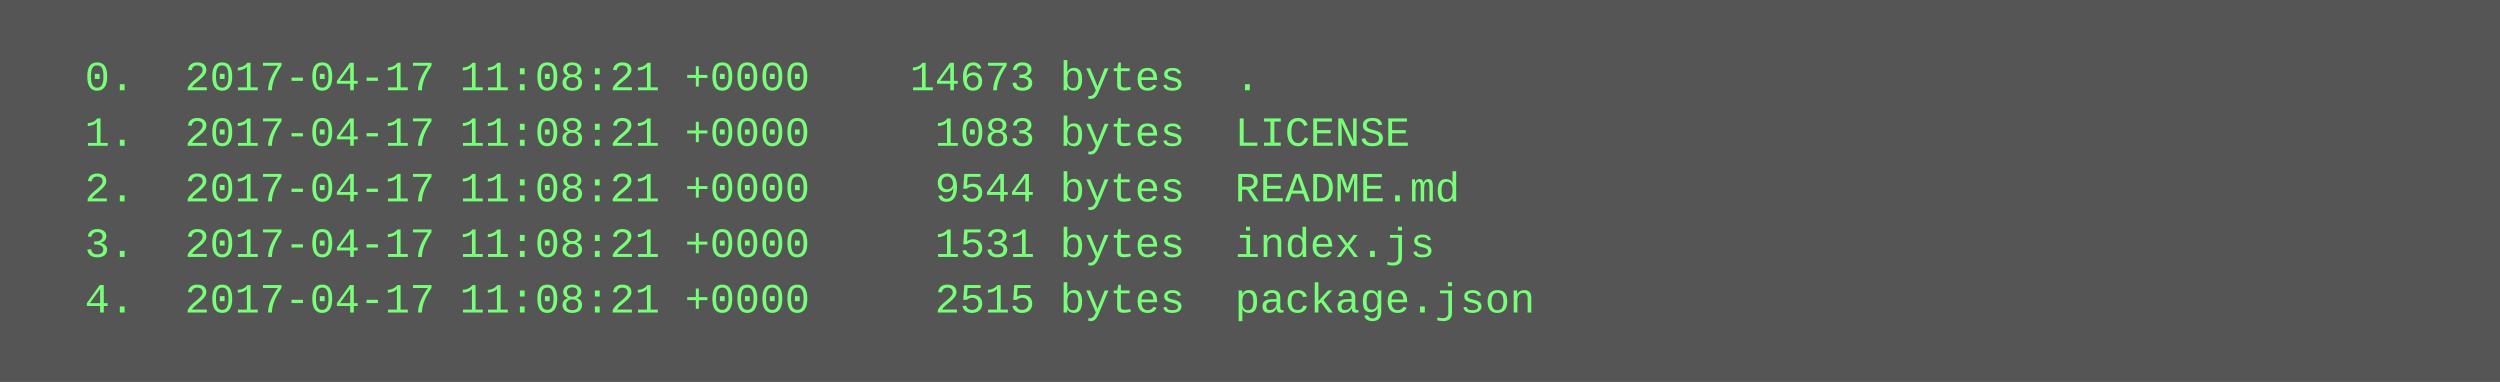
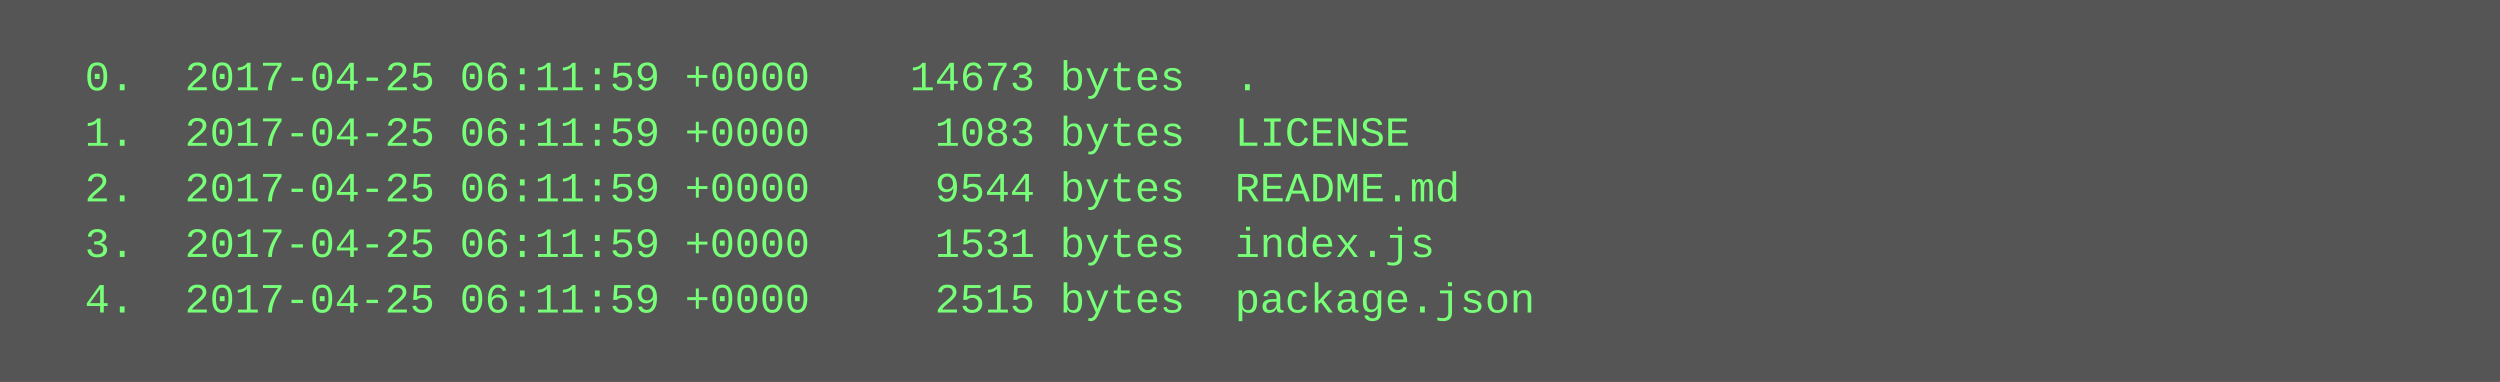
<svg xmlns="http://www.w3.org/2000/svg" height="110" width="720">
  <rect height="110" fill="#555" width="720" />
  <text fill="#7f7" font-family="Courier New" font-size="12" xml:space="preserve">
-     <tspan x="10" y="26">  0.  2017-04-17 11:08:21 +0000    14673 bytes  .</tspan>
-     <tspan x="10" y="42">  1.  2017-04-17 11:08:21 +0000     1083 bytes  LICENSE</tspan>
-     <tspan x="10" y="58">  2.  2017-04-17 11:08:21 +0000     9544 bytes  README.md</tspan>
-     <tspan x="10" y="74">  3.  2017-04-17 11:08:21 +0000     1531 bytes  index.js</tspan>
-     <tspan x="10" y="90">  4.  2017-04-17 11:08:21 +0000     2515 bytes  package.json</tspan>
+     <tspan x="10" y="26">  0.  2017-04-25 06:11:59 +0000    14673 bytes  .</tspan>
+     <tspan x="10" y="42">  1.  2017-04-25 06:11:59 +0000     1083 bytes  LICENSE</tspan>
+     <tspan x="10" y="58">  2.  2017-04-25 06:11:59 +0000     9544 bytes  README.md</tspan>
+     <tspan x="10" y="74">  3.  2017-04-25 06:11:59 +0000     1531 bytes  index.js</tspan>
+     <tspan x="10" y="90">  4.  2017-04-25 06:11:59 +0000     2515 bytes  package.json</tspan>
  </text>
</svg>
